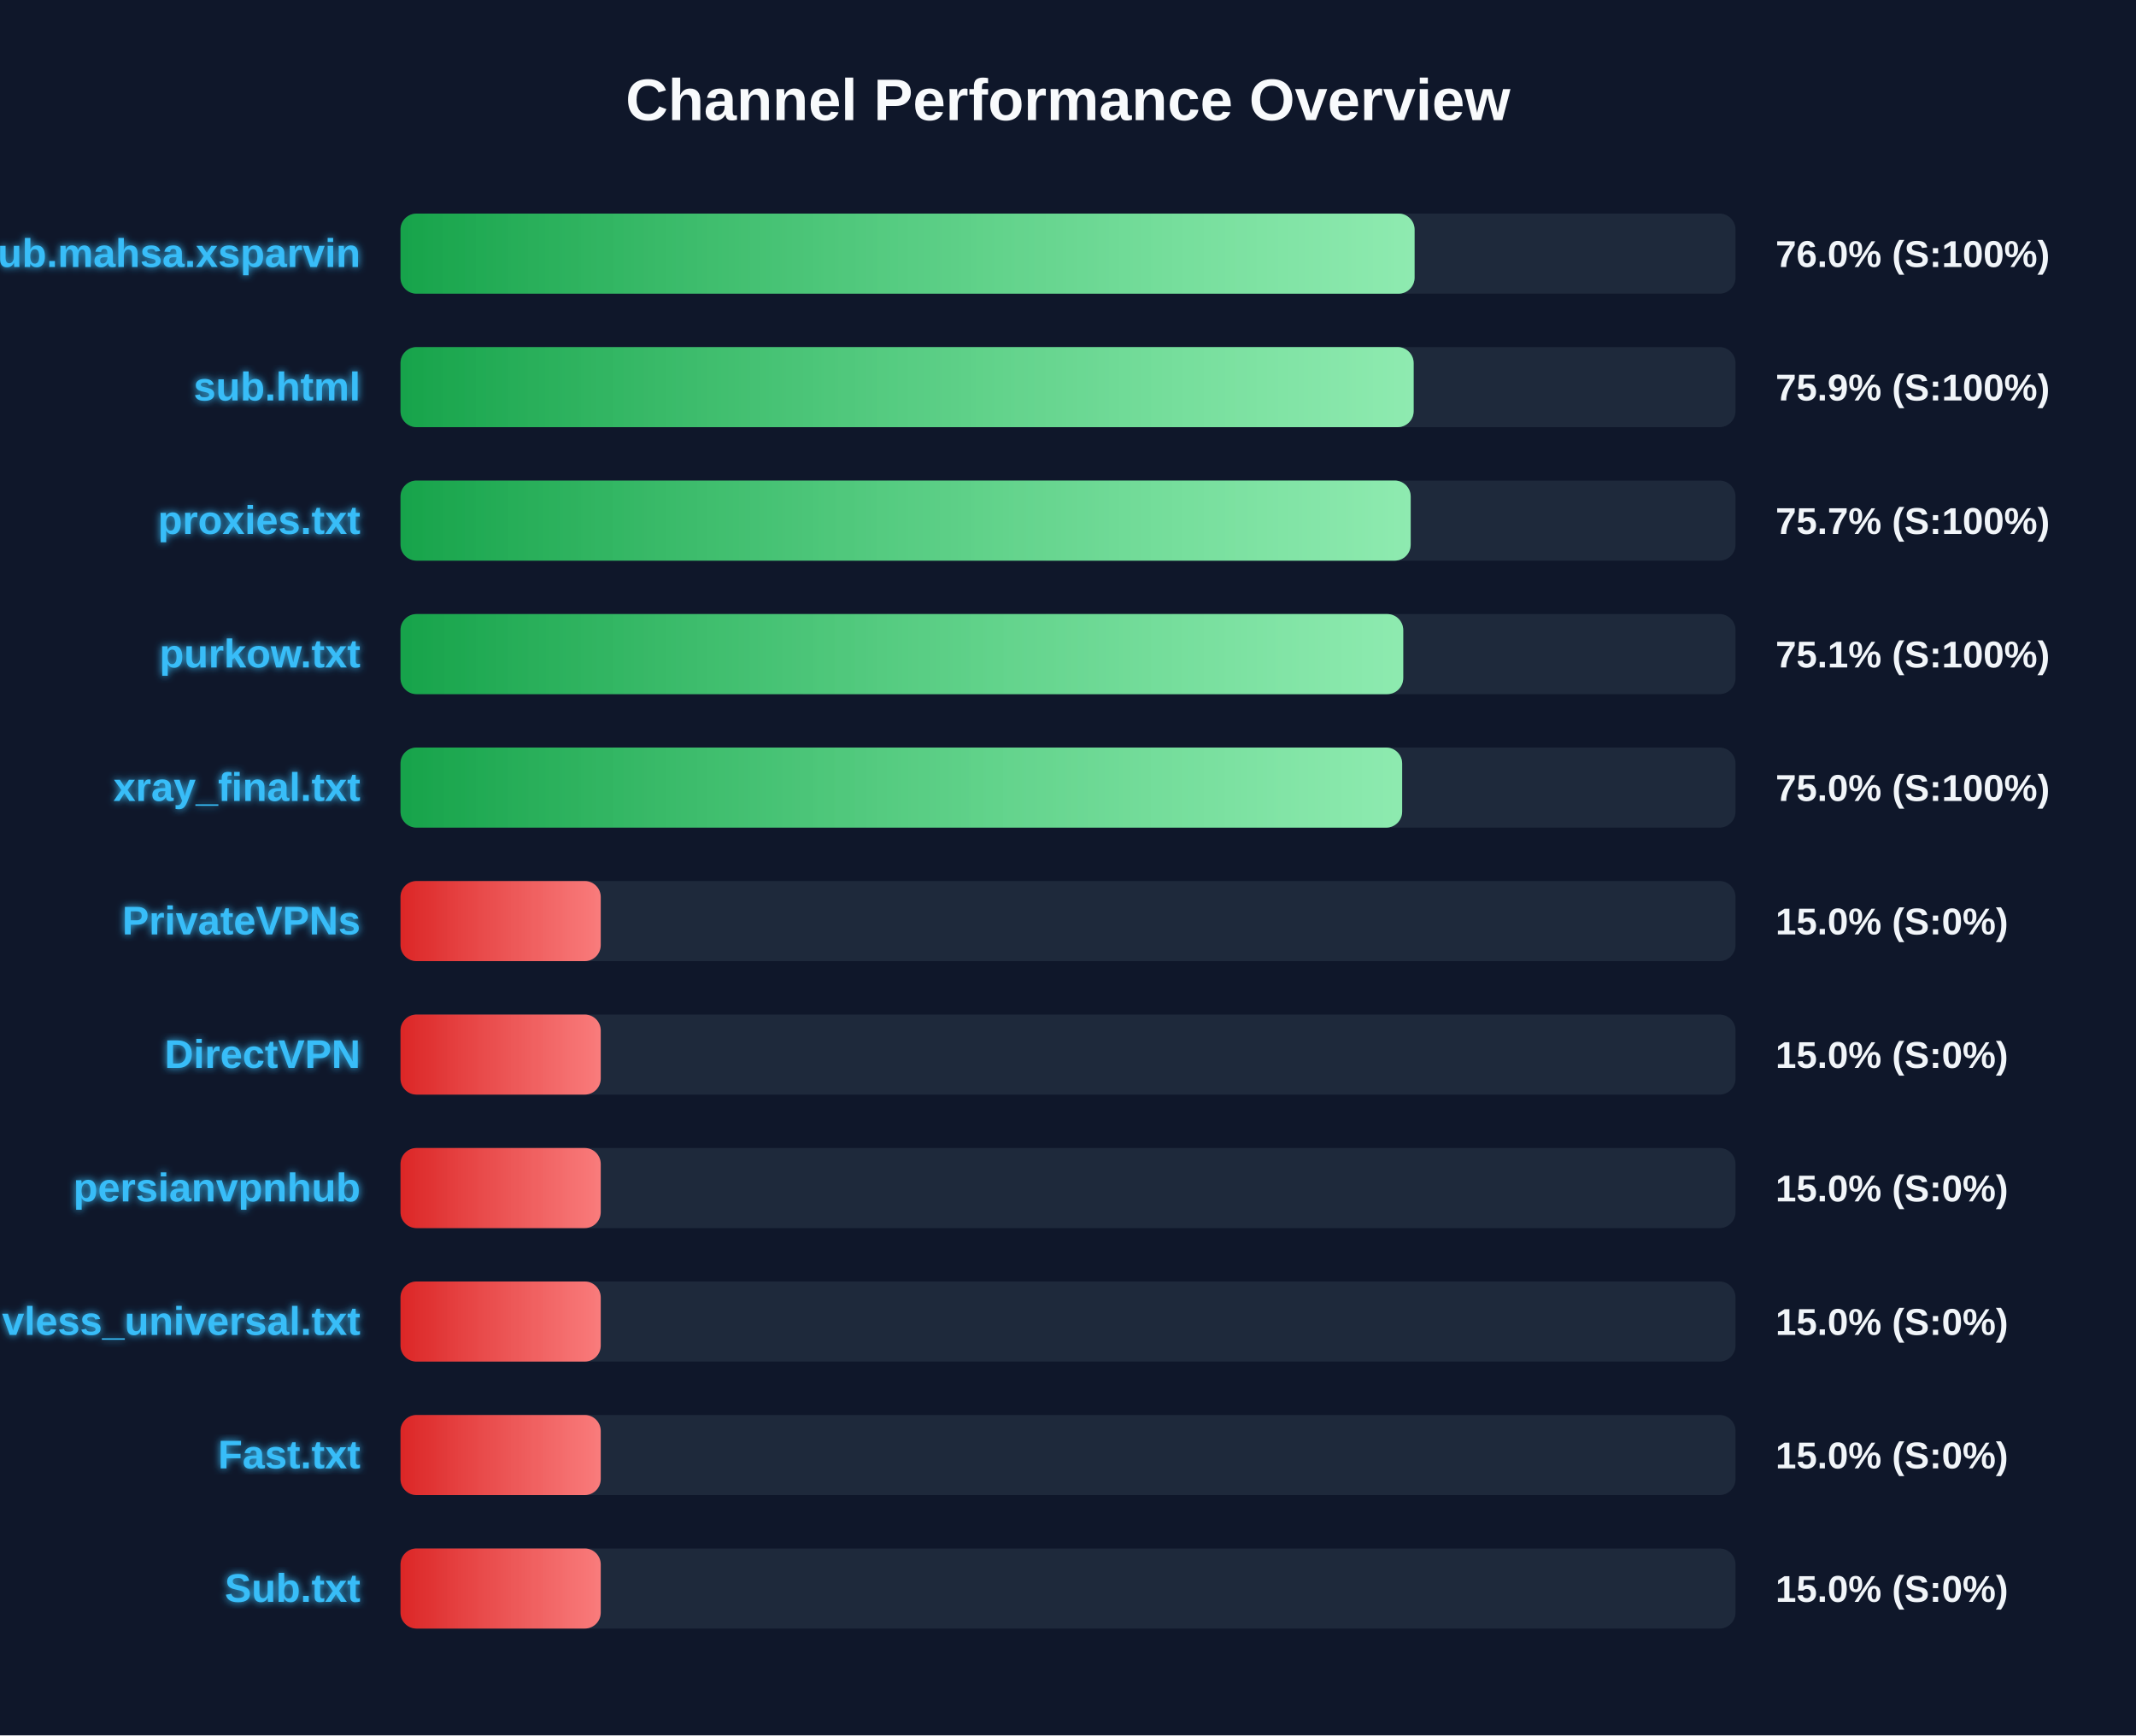
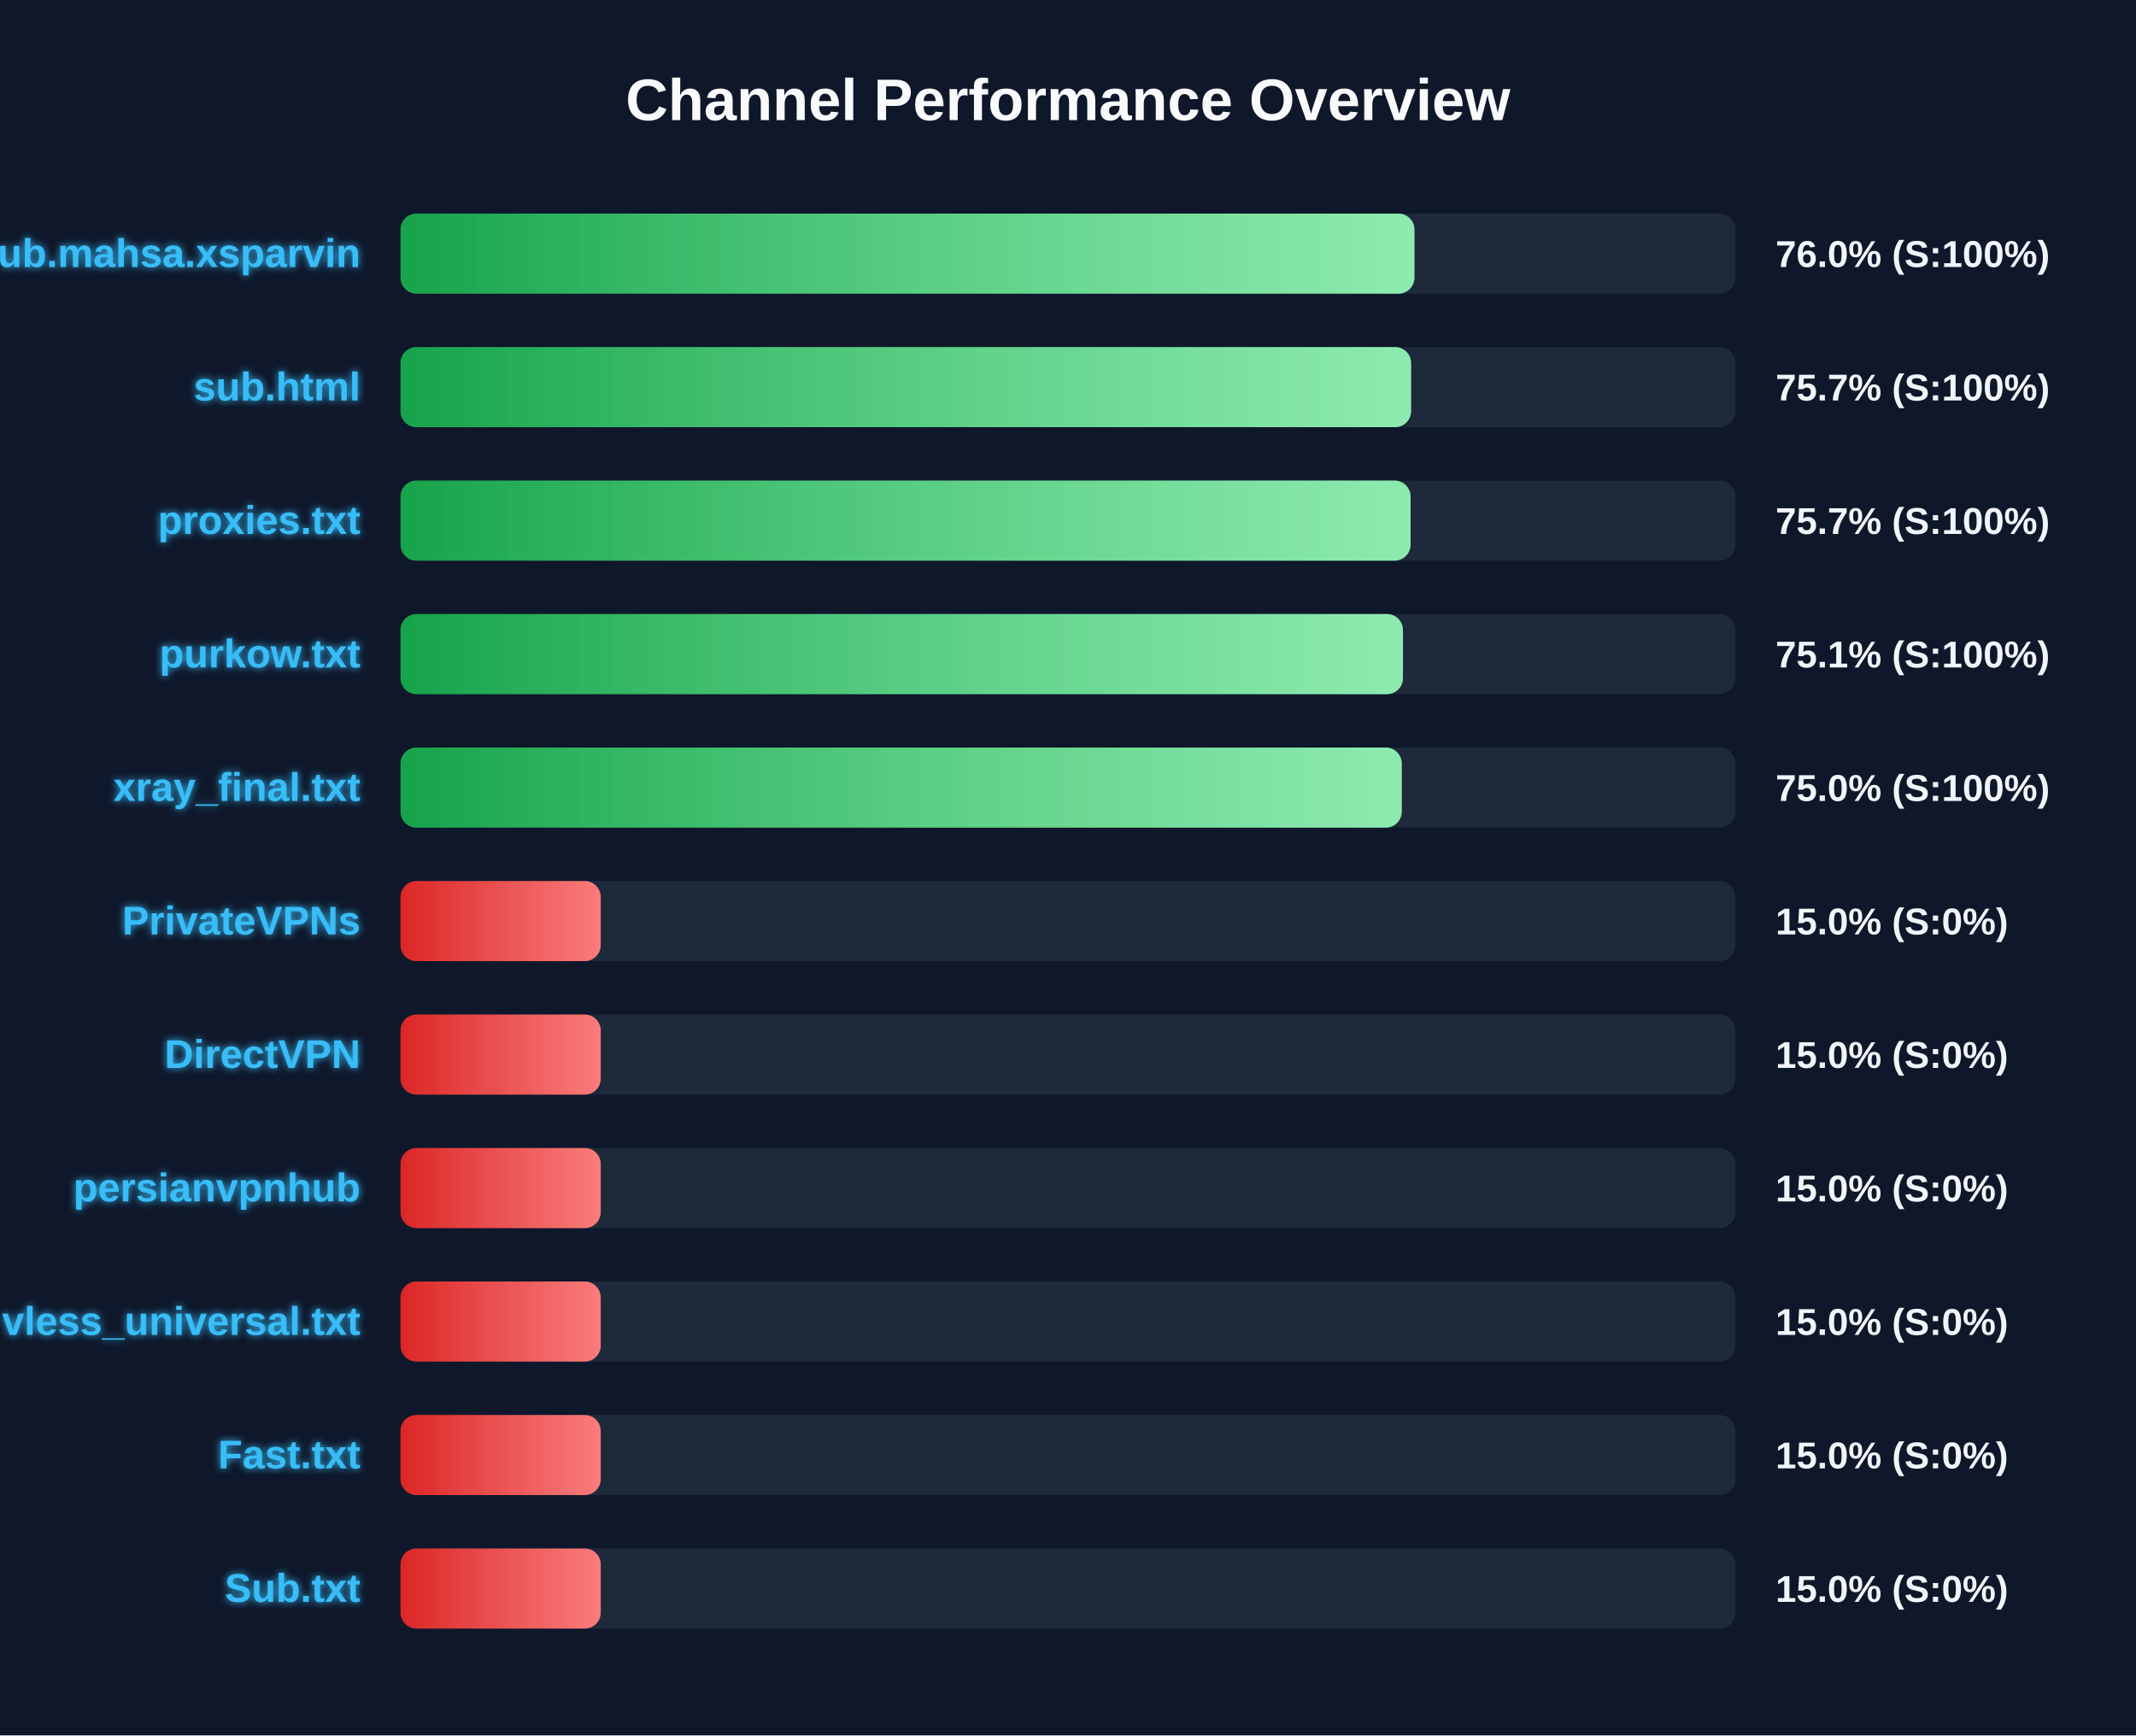
<svg xmlns="http://www.w3.org/2000/svg" width="800" height="650" version="1.1">
  <defs>
    <linearGradient id="grad-green" x1="0%" y1="0%" x2="100%" y2="0%">
      <stop offset="0%" stop-color="#16a34a" />
      <stop offset="100%" stop-color="#4ade80" />
    </linearGradient>
    <linearGradient id="grad-yellow" x1="0%" y1="0%" x2="100%" y2="0%">
      <stop offset="0%" stop-color="#ca8a04" />
      <stop offset="100%" stop-color="#fde047" />
    </linearGradient>
    <linearGradient id="grad-red" x1="0%" y1="0%" x2="100%" y2="0%">
      <stop offset="0%" stop-color="#dc2626" />
      <stop offset="100%" stop-color="#f87171" />
    </linearGradient>
    <linearGradient id="shimmer" x1="0%" y1="0%" x2="100%" y2="0%">
      <stop offset="0%" stop-color="rgba(255,255,255,0)" />
      <stop offset="50%" stop-color="rgba(255,255,255,0.4)" />
      <stop offset="100%" stop-color="rgba(255,255,255,0)" />
    </linearGradient>
    <filter id="glow" x="-20%" y="-20%" width="140%" height="140%">
      <feGaussianBlur stdDeviation="1.5" result="blur" />
      <feComposite in="SourceGraphic" in2="blur" operator="over" />
    </filter>
  </defs>
  <style>
        .bg-rect { fill: #0f172a; }
        .title { font: bold 22px 'Segoe UI', Arial, sans-serif; fill: #f8fafc; }
        .row { font: bold 15px 'Segoe UI', Arial, sans-serif; fill: #38bdf8; filter: url(#glow); }
        .score { font: bold 14px 'Segoe UI', Arial, sans-serif; fill: #f1f5f9; }
        @keyframes shimmer-anim {
            0% { transform: translateX(-100%); }
            100% { transform: translateX(200%); }
        }
        .shimmer-rect {
            animation: shimmer-anim 2.5s infinite linear;
        }
    </style>
  <rect width="100%" height="100%" class="bg-rect" />
  <text x="400" y="45" text-anchor="middle" class="title">Channel Performance Overview</text>
  <rect x="150" y="80" width="500" height="30" fill="#1e293b" rx="6" />
  <clipPath id="clip-0">
-     <rect x="150" y="80" width="379.8" height="30" rx="6" />
+     <rect x="150" y="80" width="379.75" height="30" rx="6" />
  </clipPath>
-   <rect x="150" y="80" width="379.8" height="30" fill="url(#grad-green)" rx="6" />
+   <rect x="150" y="80" width="379.75" height="30" fill="url(#grad-green)" rx="6" />
  <g clip-path="url(#clip-0)">
    <rect x="150" y="80" width="100%" height="30" fill="url(#shimmer)" class="shimmer-rect" />
  </g>
  <text x="135" y="100" text-anchor="end" class="row">Sub.mahsa.xsparvin</text>
  <text x="665" y="100" text-anchor="start" class="score">76.0% (S:100%)</text>
  <rect x="150" y="130" width="500" height="30" fill="#1e293b" rx="6" />
  <clipPath id="clip-1">
-     <rect x="150" y="130" width="379.45" height="30" rx="6" />
+     <rect x="150" y="130" width="378.5" height="30" rx="6" />
  </clipPath>
-   <rect x="150" y="130" width="379.45" height="30" fill="url(#grad-green)" rx="6" />
+   <rect x="150" y="130" width="378.5" height="30" fill="url(#grad-green)" rx="6" />
  <g clip-path="url(#clip-1)">
    <rect x="150" y="130" width="100%" height="30" fill="url(#shimmer)" class="shimmer-rect" />
  </g>
  <text x="135" y="150" text-anchor="end" class="row">sub.html</text>
-   <text x="665" y="150" text-anchor="start" class="score">75.9% (S:100%)</text>
+   <text x="665" y="150" text-anchor="start" class="score">75.7% (S:100%)</text>
  <rect x="150" y="180" width="500" height="30" fill="#1e293b" rx="6" />
  <clipPath id="clip-2">
-     <rect x="150" y="180" width="378.35" height="30" rx="6" />
+     <rect x="150" y="180" width="378.3" height="30" rx="6" />
  </clipPath>
-   <rect x="150" y="180" width="378.35" height="30" fill="url(#grad-green)" rx="6" />
+   <rect x="150" y="180" width="378.3" height="30" fill="url(#grad-green)" rx="6" />
  <g clip-path="url(#clip-2)">
    <rect x="150" y="180" width="100%" height="30" fill="url(#shimmer)" class="shimmer-rect" />
  </g>
  <text x="135" y="200" text-anchor="end" class="row">proxies.txt</text>
  <text x="665" y="200" text-anchor="start" class="score">75.7% (S:100%)</text>
  <rect x="150" y="230" width="500" height="30" fill="#1e293b" rx="6" />
  <clipPath id="clip-3">
-     <rect x="150" y="230" width="375.55" height="30" rx="6" />
+     <rect x="150" y="230" width="375.45" height="30" rx="6" />
  </clipPath>
-   <rect x="150" y="230" width="375.55" height="30" fill="url(#grad-green)" rx="6" />
+   <rect x="150" y="230" width="375.45" height="30" fill="url(#grad-green)" rx="6" />
  <g clip-path="url(#clip-3)">
    <rect x="150" y="230" width="100%" height="30" fill="url(#shimmer)" class="shimmer-rect" />
  </g>
  <text x="135" y="250" text-anchor="end" class="row">purkow.txt</text>
  <text x="665" y="250" text-anchor="start" class="score">75.1% (S:100%)</text>
  <rect x="150" y="280" width="500" height="30" fill="#1e293b" rx="6" />
  <clipPath id="clip-4">
-     <rect x="150" y="280" width="375.15" height="30" rx="6" />
+     <rect x="150" y="280" width="375.0" height="30" rx="6" />
  </clipPath>
-   <rect x="150" y="280" width="375.15" height="30" fill="url(#grad-green)" rx="6" />
+   <rect x="150" y="280" width="375.0" height="30" fill="url(#grad-green)" rx="6" />
  <g clip-path="url(#clip-4)">
    <rect x="150" y="280" width="100%" height="30" fill="url(#shimmer)" class="shimmer-rect" />
  </g>
  <text x="135" y="300" text-anchor="end" class="row">xray_final.txt</text>
  <text x="665" y="300" text-anchor="start" class="score">75.0% (S:100%)</text>
  <rect x="150" y="330" width="500" height="30" fill="#1e293b" rx="6" />
  <clipPath id="clip-5">
    <rect x="150" y="330" width="75.0" height="30" rx="6" />
  </clipPath>
  <rect x="150" y="330" width="75.0" height="30" fill="url(#grad-red)" rx="6" />
  <g clip-path="url(#clip-5)">
    <rect x="150" y="330" width="100%" height="30" fill="url(#shimmer)" class="shimmer-rect" />
  </g>
  <text x="135" y="350" text-anchor="end" class="row">PrivateVPNs</text>
  <text x="665" y="350" text-anchor="start" class="score">15.0% (S:0%)</text>
  <rect x="150" y="380" width="500" height="30" fill="#1e293b" rx="6" />
  <clipPath id="clip-6">
    <rect x="150" y="380" width="75.0" height="30" rx="6" />
  </clipPath>
  <rect x="150" y="380" width="75.0" height="30" fill="url(#grad-red)" rx="6" />
  <g clip-path="url(#clip-6)">
    <rect x="150" y="380" width="100%" height="30" fill="url(#shimmer)" class="shimmer-rect" />
  </g>
  <text x="135" y="400" text-anchor="end" class="row">DirectVPN</text>
  <text x="665" y="400" text-anchor="start" class="score">15.0% (S:0%)</text>
  <rect x="150" y="430" width="500" height="30" fill="#1e293b" rx="6" />
  <clipPath id="clip-7">
    <rect x="150" y="430" width="75.0" height="30" rx="6" />
  </clipPath>
  <rect x="150" y="430" width="75.0" height="30" fill="url(#grad-red)" rx="6" />
  <g clip-path="url(#clip-7)">
    <rect x="150" y="430" width="100%" height="30" fill="url(#shimmer)" class="shimmer-rect" />
  </g>
  <text x="135" y="450" text-anchor="end" class="row">persianvpnhub</text>
  <text x="665" y="450" text-anchor="start" class="score">15.0% (S:0%)</text>
  <rect x="150" y="480" width="500" height="30" fill="#1e293b" rx="6" />
  <clipPath id="clip-8">
    <rect x="150" y="480" width="75.0" height="30" rx="6" />
  </clipPath>
  <rect x="150" y="480" width="75.0" height="30" fill="url(#grad-red)" rx="6" />
  <g clip-path="url(#clip-8)">
    <rect x="150" y="480" width="100%" height="30" fill="url(#shimmer)" class="shimmer-rect" />
  </g>
  <text x="135" y="500" text-anchor="end" class="row">vless_universal.txt</text>
  <text x="665" y="500" text-anchor="start" class="score">15.0% (S:0%)</text>
  <rect x="150" y="530" width="500" height="30" fill="#1e293b" rx="6" />
  <clipPath id="clip-9">
    <rect x="150" y="530" width="75.0" height="30" rx="6" />
  </clipPath>
  <rect x="150" y="530" width="75.0" height="30" fill="url(#grad-red)" rx="6" />
  <g clip-path="url(#clip-9)">
    <rect x="150" y="530" width="100%" height="30" fill="url(#shimmer)" class="shimmer-rect" />
  </g>
  <text x="135" y="550" text-anchor="end" class="row">Fast.txt</text>
  <text x="665" y="550" text-anchor="start" class="score">15.0% (S:0%)</text>
  <rect x="150" y="580" width="500" height="30" fill="#1e293b" rx="6" />
  <clipPath id="clip-10">
    <rect x="150" y="580" width="75.0" height="30" rx="6" />
  </clipPath>
  <rect x="150" y="580" width="75.0" height="30" fill="url(#grad-red)" rx="6" />
  <g clip-path="url(#clip-10)">
    <rect x="150" y="580" width="100%" height="30" fill="url(#shimmer)" class="shimmer-rect" />
  </g>
  <text x="135" y="600" text-anchor="end" class="row">Sub.txt</text>
  <text x="665" y="600" text-anchor="start" class="score">15.0% (S:0%)</text>
</svg>
